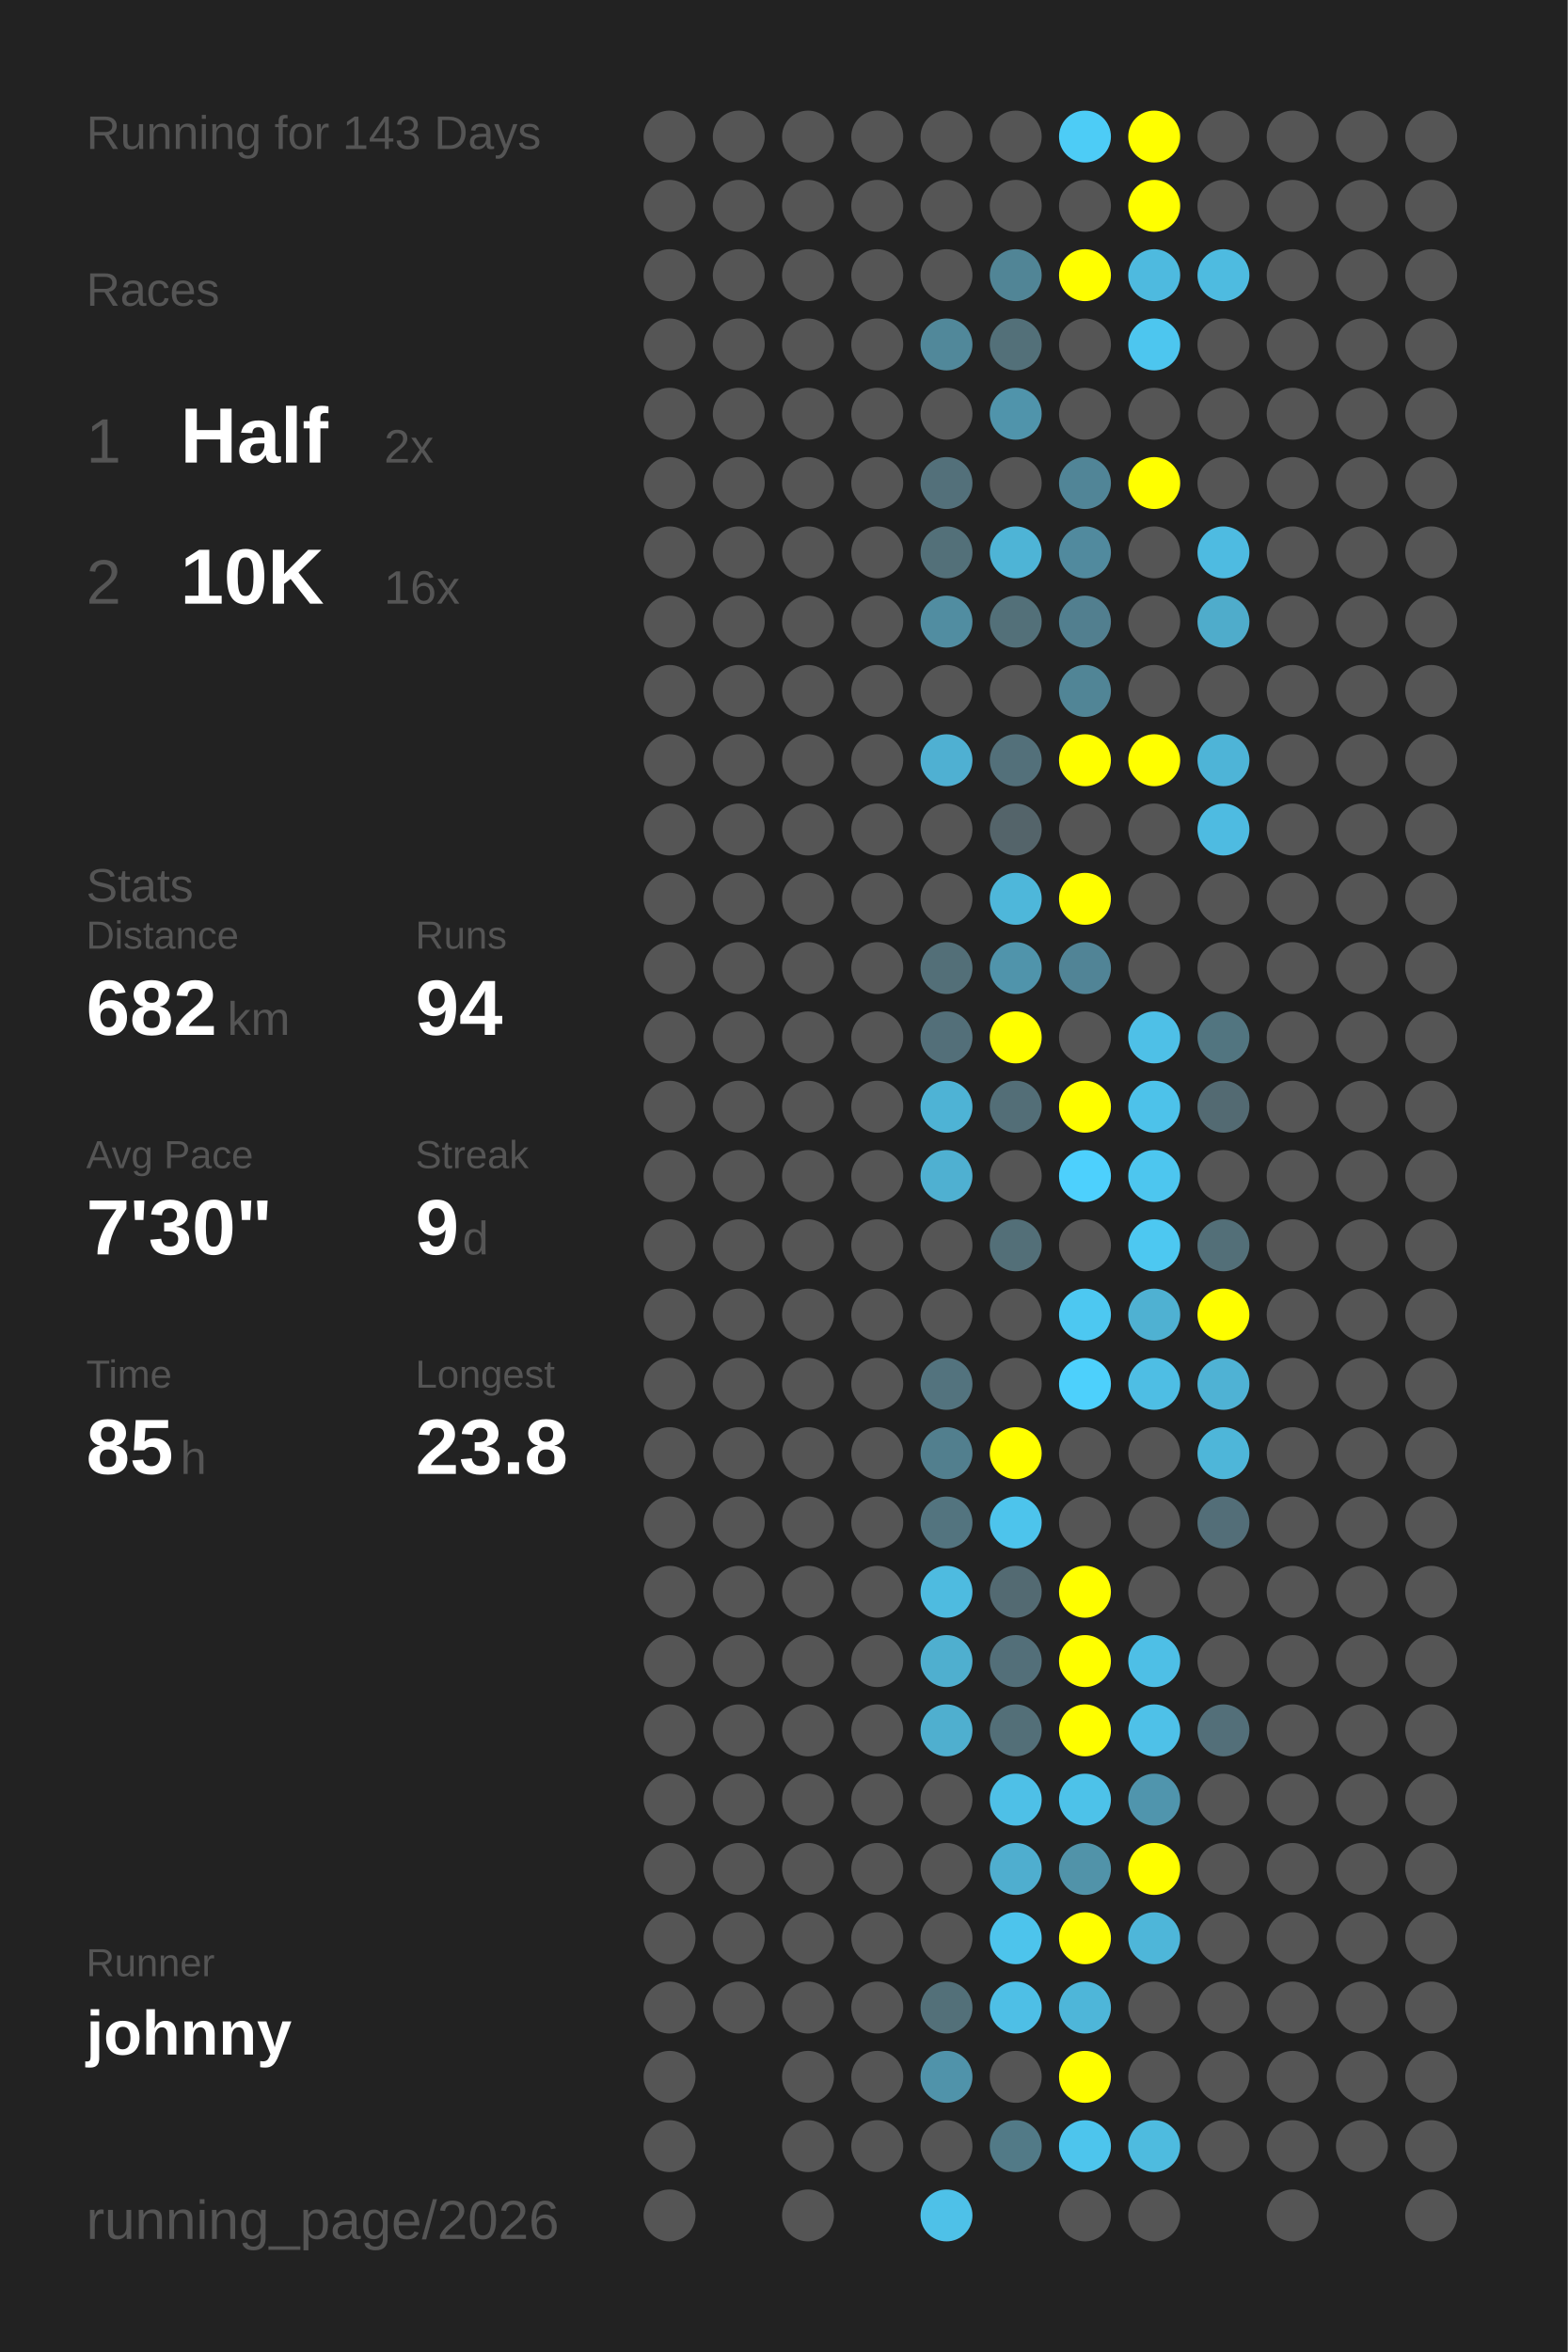
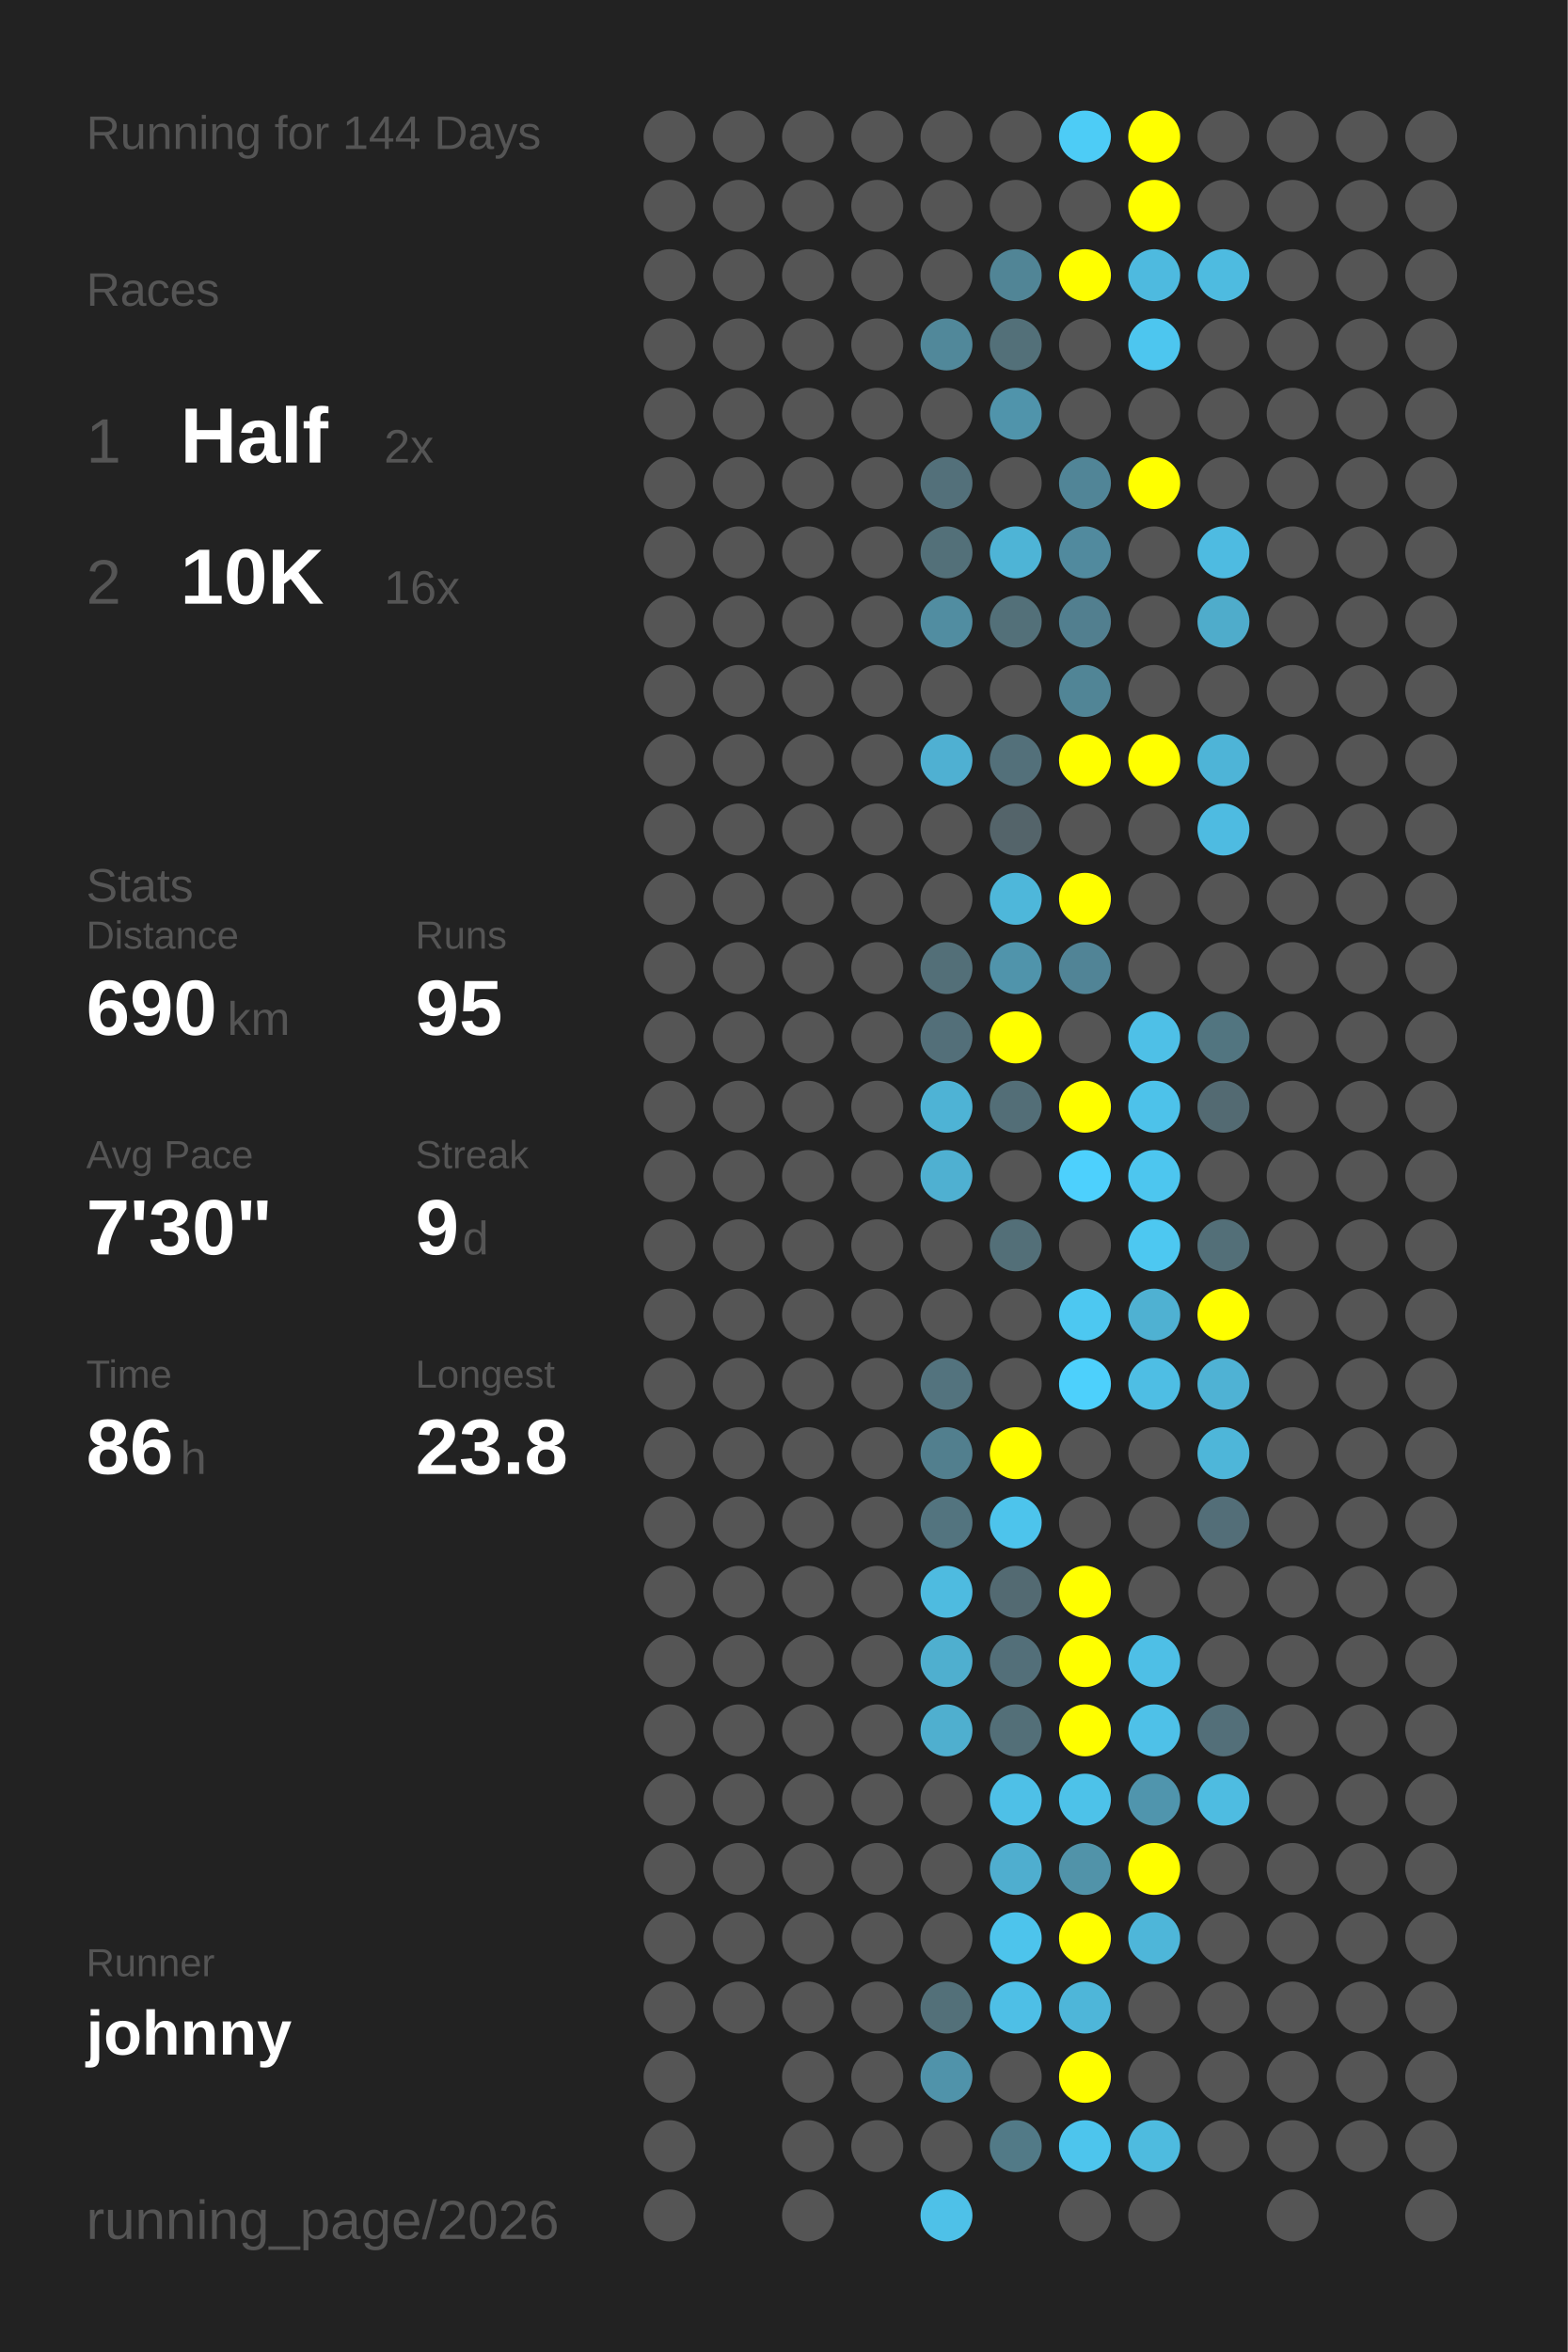
<svg xmlns="http://www.w3.org/2000/svg" baseProfile="full" height="300mm" version="1.1" viewBox="0,0,200,300" width="200mm">
  <defs />
  <rect fill="#222222" height="300" width="200" x="0" y="0" />
-   <text fill="#555555" style="font-size:6px; font-family:Arial;" x="11" y="19">Running for 143 Days</text>
+   <text fill="#555555" style="font-size:6px; font-family:Arial;" x="11" y="19">Running for 144 Days</text>
  <text fill="#555555" style="font-size:6px; font-family:Arial;" x="11" y="39">Races</text>
  <text fill="#555555" style="font-size:8px; font-family:Arial;" x="11" y="59">1</text>
  <text fill="#FFFFFF" style="font-size:10px; font-family:Arial; font-weight:bold;" x="23" y="59">Half</text>
  <text fill="#555555" style="font-size:6px; font-family:Arial;" x="49" y="59">2x</text>
  <text fill="#555555" style="font-size:8px; font-family:Arial;" x="11" y="77">2</text>
  <text fill="#FFFFFF" style="font-size:10px; font-family:Arial; font-weight:bold;" x="23" y="77">10K</text>
  <text fill="#555555" style="font-size:6px; font-family:Arial;" x="49" y="77">16x</text>
  <text fill="#555555" style="font-size:6px; font-family:Arial;" x="11" y="115">Stats</text>
  <text fill="#555555" style="font-size:5px; font-family:Arial;" x="11" y="121">Distance</text>
-   <text fill="#FFFFFF" style="font-size:10px; font-family:Arial; font-weight:bold;" x="11" y="132">682</text>
+   <text fill="#FFFFFF" style="font-size:10px; font-family:Arial; font-weight:bold;" x="11" y="132">690</text>
  <text fill="#555555" style="font-size:6px; font-family:Arial;" x="29" y="132">km</text>
  <text fill="#555555" style="font-size:5px; font-family:Arial;" x="53" y="121">Runs</text>
-   <text fill="#FFFFFF" style="font-size:10px; font-family:Arial; font-weight:bold;" x="53" y="132">94</text>
+   <text fill="#FFFFFF" style="font-size:10px; font-family:Arial; font-weight:bold;" x="53" y="132">95</text>
  <text fill="#555555" style="font-size:5px; font-family:Arial;" x="11" y="149">Avg Pace</text>
  <text fill="#FFFFFF" style="font-size:10px; font-family:Arial; font-weight:bold;" x="11" y="160">7'30"</text>
  <text fill="#555555" style="font-size:5px; font-family:Arial;" x="53" y="149">Streak</text>
  <text fill="#FFFFFF" style="font-size:10px; font-family:Arial; font-weight:bold;" x="53" y="160">9</text>
  <text fill="#555555" style="font-size:6px; font-family:Arial;" x="59" y="160">d</text>
  <text fill="#555555" style="font-size:5px; font-family:Arial;" x="11" y="177">Time</text>
-   <text fill="#FFFFFF" style="font-size:10px; font-family:Arial; font-weight:bold;" x="11" y="188">85</text>
+   <text fill="#FFFFFF" style="font-size:10px; font-family:Arial; font-weight:bold;" x="11" y="188">86</text>
  <text fill="#555555" style="font-size:6px; font-family:Arial;" x="23" y="188">h</text>
  <text fill="#555555" style="font-size:5px; font-family:Arial;" x="53" y="177">Longest</text>
  <text fill="#FFFFFF" style="font-size:10px; font-family:Arial; font-weight:bold;" x="53" y="188">23.8</text>
  <text fill="#555555" style="font-size:5px; font-family:Arial;" x="11" y="252.065">Runner</text>
  <text fill="#FFFFFF" style="font-size:8px; font-family:Arial; font-weight:bold;" x="11" y="262.065">johnny</text>
  <text fill="#555555" style="font-size:7px; font-family:Arial;" x="11" y="285.581">running_page/2026</text>
  <circle cx="85.417" cy="17.419" fill="#555555" r="3.312" />
  <circle cx="85.417" cy="26.258" fill="#555555" r="3.312" />
  <circle cx="85.417" cy="35.097" fill="#555555" r="3.312" />
  <circle cx="85.417" cy="43.935" fill="#555555" r="3.312" />
  <circle cx="85.417" cy="52.774" fill="#555555" r="3.312" />
  <circle cx="85.417" cy="61.613" fill="#555555" r="3.312" />
  <circle cx="85.417" cy="70.452" fill="#555555" r="3.312" />
  <circle cx="85.417" cy="79.29" fill="#555555" r="3.312" />
  <circle cx="85.417" cy="88.129" fill="#555555" r="3.312" />
  <circle cx="85.417" cy="96.968" fill="#555555" r="3.312" />
  <circle cx="85.417" cy="105.806" fill="#555555" r="3.312" />
  <circle cx="85.417" cy="114.645" fill="#555555" r="3.312" />
  <circle cx="85.417" cy="123.484" fill="#555555" r="3.312" />
  <circle cx="85.417" cy="132.323" fill="#555555" r="3.312" />
  <circle cx="85.417" cy="141.161" fill="#555555" r="3.312" />
  <circle cx="85.417" cy="150" fill="#555555" r="3.312" />
  <circle cx="85.417" cy="158.839" fill="#555555" r="3.312" />
  <circle cx="85.417" cy="167.677" fill="#555555" r="3.312" />
  <circle cx="85.417" cy="176.516" fill="#555555" r="3.312" />
  <circle cx="85.417" cy="185.355" fill="#555555" r="3.312" />
  <circle cx="85.417" cy="194.194" fill="#555555" r="3.312" />
  <circle cx="85.417" cy="203.032" fill="#555555" r="3.312" />
  <circle cx="85.417" cy="211.871" fill="#555555" r="3.312" />
  <circle cx="85.417" cy="220.71" fill="#555555" r="3.312" />
  <circle cx="85.417" cy="229.548" fill="#555555" r="3.312" />
  <circle cx="85.417" cy="238.387" fill="#555555" r="3.312" />
  <circle cx="85.417" cy="247.226" fill="#555555" r="3.312" />
  <circle cx="85.417" cy="256.065" fill="#555555" r="3.312" />
  <circle cx="85.417" cy="264.903" fill="#555555" r="3.312" />
  <circle cx="85.417" cy="273.742" fill="#555555" r="3.312" />
  <circle cx="85.417" cy="282.581" fill="#555555" r="3.312" />
  <circle cx="94.25" cy="17.419" fill="#555555" r="3.312" />
  <circle cx="94.25" cy="26.258" fill="#555555" r="3.312" />
  <circle cx="94.25" cy="35.097" fill="#555555" r="3.312" />
  <circle cx="94.25" cy="43.935" fill="#555555" r="3.312" />
  <circle cx="94.25" cy="52.774" fill="#555555" r="3.312" />
  <circle cx="94.25" cy="61.613" fill="#555555" r="3.312" />
  <circle cx="94.25" cy="70.452" fill="#555555" r="3.312" />
  <circle cx="94.25" cy="79.29" fill="#555555" r="3.312" />
  <circle cx="94.25" cy="88.129" fill="#555555" r="3.312" />
  <circle cx="94.25" cy="96.968" fill="#555555" r="3.312" />
  <circle cx="94.25" cy="105.806" fill="#555555" r="3.312" />
  <circle cx="94.25" cy="114.645" fill="#555555" r="3.312" />
  <circle cx="94.25" cy="123.484" fill="#555555" r="3.312" />
  <circle cx="94.25" cy="132.323" fill="#555555" r="3.312" />
  <circle cx="94.25" cy="141.161" fill="#555555" r="3.312" />
  <circle cx="94.25" cy="150" fill="#555555" r="3.312" />
  <circle cx="94.25" cy="158.839" fill="#555555" r="3.312" />
  <circle cx="94.25" cy="167.677" fill="#555555" r="3.312" />
  <circle cx="94.25" cy="176.516" fill="#555555" r="3.312" />
  <circle cx="94.25" cy="185.355" fill="#555555" r="3.312" />
  <circle cx="94.25" cy="194.194" fill="#555555" r="3.312" />
  <circle cx="94.25" cy="203.032" fill="#555555" r="3.312" />
  <circle cx="94.25" cy="211.871" fill="#555555" r="3.312" />
  <circle cx="94.25" cy="220.71" fill="#555555" r="3.312" />
  <circle cx="94.25" cy="229.548" fill="#555555" r="3.312" />
  <circle cx="94.25" cy="238.387" fill="#555555" r="3.312" />
  <circle cx="94.25" cy="247.226" fill="#555555" r="3.312" />
  <circle cx="94.25" cy="256.065" fill="#555555" r="3.312" />
  <circle cx="103.083" cy="17.419" fill="#555555" r="3.312" />
  <circle cx="103.083" cy="26.258" fill="#555555" r="3.312" />
  <circle cx="103.083" cy="35.097" fill="#555555" r="3.312" />
  <circle cx="103.083" cy="43.935" fill="#555555" r="3.312" />
  <circle cx="103.083" cy="52.774" fill="#555555" r="3.312" />
  <circle cx="103.083" cy="61.613" fill="#555555" r="3.312" />
  <circle cx="103.083" cy="70.452" fill="#555555" r="3.312" />
  <circle cx="103.083" cy="79.29" fill="#555555" r="3.312" />
  <circle cx="103.083" cy="88.129" fill="#555555" r="3.312" />
  <circle cx="103.083" cy="96.968" fill="#555555" r="3.312" />
  <circle cx="103.083" cy="105.806" fill="#555555" r="3.312" />
  <circle cx="103.083" cy="114.645" fill="#555555" r="3.312" />
  <circle cx="103.083" cy="123.484" fill="#555555" r="3.312" />
  <circle cx="103.083" cy="132.323" fill="#555555" r="3.312" />
  <circle cx="103.083" cy="141.161" fill="#555555" r="3.312" />
  <circle cx="103.083" cy="150" fill="#555555" r="3.312" />
  <circle cx="103.083" cy="158.839" fill="#555555" r="3.312" />
  <circle cx="103.083" cy="167.677" fill="#555555" r="3.312" />
  <circle cx="103.083" cy="176.516" fill="#555555" r="3.312" />
  <circle cx="103.083" cy="185.355" fill="#555555" r="3.312" />
  <circle cx="103.083" cy="194.194" fill="#555555" r="3.312" />
  <circle cx="103.083" cy="203.032" fill="#555555" r="3.312" />
  <circle cx="103.083" cy="211.871" fill="#555555" r="3.312" />
  <circle cx="103.083" cy="220.71" fill="#555555" r="3.312" />
  <circle cx="103.083" cy="229.548" fill="#555555" r="3.312" />
  <circle cx="103.083" cy="238.387" fill="#555555" r="3.312" />
  <circle cx="103.083" cy="247.226" fill="#555555" r="3.312" />
  <circle cx="103.083" cy="256.065" fill="#555555" r="3.312" />
  <circle cx="103.083" cy="264.903" fill="#555555" r="3.312" />
  <circle cx="103.083" cy="273.742" fill="#555555" r="3.312" />
  <circle cx="103.083" cy="282.581" fill="#555555" r="3.312" />
  <circle cx="111.917" cy="17.419" fill="#555555" r="3.312" />
  <circle cx="111.917" cy="26.258" fill="#555555" r="3.312" />
  <circle cx="111.917" cy="35.097" fill="#555555" r="3.312" />
  <circle cx="111.917" cy="43.935" fill="#555555" r="3.312" />
  <circle cx="111.917" cy="52.774" fill="#555555" r="3.312" />
  <circle cx="111.917" cy="61.613" fill="#555555" r="3.312" />
  <circle cx="111.917" cy="70.452" fill="#555555" r="3.312" />
  <circle cx="111.917" cy="79.29" fill="#555555" r="3.312" />
  <circle cx="111.917" cy="88.129" fill="#555555" r="3.312" />
  <circle cx="111.917" cy="96.968" fill="#555555" r="3.312" />
  <circle cx="111.917" cy="105.806" fill="#555555" r="3.312" />
  <circle cx="111.917" cy="114.645" fill="#555555" r="3.312" />
  <circle cx="111.917" cy="123.484" fill="#555555" r="3.312" />
  <circle cx="111.917" cy="132.323" fill="#555555" r="3.312" />
  <circle cx="111.917" cy="141.161" fill="#555555" r="3.312" />
  <circle cx="111.917" cy="150" fill="#555555" r="3.312" />
  <circle cx="111.917" cy="158.839" fill="#555555" r="3.312" />
  <circle cx="111.917" cy="167.677" fill="#555555" r="3.312" />
  <circle cx="111.917" cy="176.516" fill="#555555" r="3.312" />
  <circle cx="111.917" cy="185.355" fill="#555555" r="3.312" />
  <circle cx="111.917" cy="194.194" fill="#555555" r="3.312" />
  <circle cx="111.917" cy="203.032" fill="#555555" r="3.312" />
  <circle cx="111.917" cy="211.871" fill="#555555" r="3.312" />
  <circle cx="111.917" cy="220.71" fill="#555555" r="3.312" />
  <circle cx="111.917" cy="229.548" fill="#555555" r="3.312" />
  <circle cx="111.917" cy="238.387" fill="#555555" r="3.312" />
  <circle cx="111.917" cy="247.226" fill="#555555" r="3.312" />
  <circle cx="111.917" cy="256.065" fill="#555555" r="3.312" />
  <circle cx="111.917" cy="264.903" fill="#555555" r="3.312" />
  <circle cx="111.917" cy="273.742" fill="#555555" r="3.312" />
  <circle cx="120.75" cy="17.419" fill="#555555" r="3.312" />
  <circle cx="120.75" cy="26.258" fill="#555555" r="3.312" />
  <circle cx="120.75" cy="35.097" fill="#555555" r="3.312" />
  <circle cx="120.75" cy="43.935" fill="#51889a" r="3.312" />
  <circle cx="120.75" cy="52.774" fill="#555555" r="3.312" />
  <circle cx="120.75" cy="61.613" fill="#53707a" r="3.312" />
  <circle cx="120.75" cy="70.452" fill="#537079" r="3.312" />
  <circle cx="120.75" cy="79.29" fill="#518da1" r="3.312" />
  <circle cx="120.75" cy="88.129" fill="#555555" r="3.312" />
  <circle cx="120.75" cy="96.968" fill="#4fb0d2" r="3.312" />
  <circle cx="120.75" cy="105.806" fill="#555555" r="3.312" />
  <circle cx="120.75" cy="114.645" fill="#555555" r="3.312" />
  <circle cx="120.75" cy="123.484" fill="#536f78" r="3.312" />
  <circle cx="120.75" cy="132.323" fill="#536f79" r="3.312" />
  <circle cx="120.75" cy="141.161" fill="#4eb3d5" r="3.312" />
  <circle cx="120.75" cy="150" fill="#4fb0d1" r="3.312" />
  <circle cx="120.75" cy="158.839" fill="#555555" r="3.312" />
  <circle cx="120.75" cy="167.677" fill="#555555" r="3.312" />
  <circle cx="120.75" cy="176.516" fill="#53737e" r="3.312" />
  <circle cx="120.75" cy="185.355" fill="#527f8e" r="3.312" />
  <circle cx="120.75" cy="194.194" fill="#53747f" r="3.312" />
  <circle cx="120.75" cy="203.032" fill="#4ebbe0" r="3.312" />
  <circle cx="120.75" cy="211.871" fill="#4fafcf" r="3.312" />
  <circle cx="120.75" cy="220.71" fill="#4fafcf" r="3.312" />
  <circle cx="120.75" cy="229.548" fill="#555555" r="3.312" />
  <circle cx="120.75" cy="238.387" fill="#555555" r="3.312" />
  <circle cx="120.75" cy="247.226" fill="#555555" r="3.312" />
  <circle cx="120.75" cy="256.065" fill="#537079" r="3.312" />
  <circle cx="120.75" cy="264.903" fill="#5093aa" r="3.312" />
  <circle cx="120.75" cy="273.742" fill="#555555" r="3.312" />
  <circle cx="120.75" cy="282.581" fill="#4ec1e8" r="3.312" />
  <circle cx="129.583" cy="17.419" fill="#555555" r="3.312" />
  <circle cx="129.583" cy="26.258" fill="#555555" r="3.312" />
  <circle cx="129.583" cy="35.097" fill="#518596" r="3.312" />
  <circle cx="129.583" cy="43.935" fill="#537079" r="3.312" />
  <circle cx="129.583" cy="52.774" fill="#5094ab" r="3.312" />
  <circle cx="129.583" cy="61.613" fill="#555555" r="3.312" />
  <circle cx="129.583" cy="70.452" fill="#4eb4d6" r="3.312" />
  <circle cx="129.583" cy="79.29" fill="#537079" r="3.312" />
  <circle cx="129.583" cy="88.129" fill="#555555" r="3.312" />
  <circle cx="129.583" cy="96.968" fill="#53707a" r="3.312" />
  <circle cx="129.583" cy="105.806" fill="#54646a" r="3.312" />
  <circle cx="129.583" cy="114.645" fill="#4eb7da" r="3.312" />
  <circle cx="129.583" cy="123.484" fill="#5094ab" r="3.312" />
  <circle cx="129.583" cy="132.323" fill="#FFFF00" r="3.312" />
  <circle cx="129.583" cy="141.161" fill="#536e77" r="3.312" />
  <circle cx="129.583" cy="150" fill="#555555" r="3.312" />
  <circle cx="129.583" cy="158.839" fill="#536f78" r="3.312" />
  <circle cx="129.583" cy="167.677" fill="#555555" r="3.312" />
  <circle cx="129.583" cy="176.516" fill="#555555" r="3.312" />
  <circle cx="129.583" cy="185.355" fill="#FFFF00" r="3.312" />
  <circle cx="129.583" cy="194.194" fill="#4dc4ec" r="3.312" />
  <circle cx="129.583" cy="203.032" fill="#536a72" r="3.312" />
  <circle cx="129.583" cy="211.871" fill="#536f79" r="3.312" />
  <circle cx="129.583" cy="220.71" fill="#536f78" r="3.312" />
  <circle cx="129.583" cy="229.548" fill="#4ec0e7" r="3.312" />
  <circle cx="129.583" cy="238.387" fill="#4faecf" r="3.312" />
  <circle cx="129.583" cy="247.226" fill="#4dc4ec" r="3.312" />
  <circle cx="129.583" cy="256.065" fill="#4ebfe6" r="3.312" />
  <circle cx="129.583" cy="264.903" fill="#555555" r="3.312" />
  <circle cx="129.583" cy="273.742" fill="#527a87" r="3.312" />
  <circle cx="138.417" cy="17.419" fill="#4dccf6" r="3.312" />
  <circle cx="138.417" cy="26.258" fill="#555555" r="3.312" />
  <circle cx="138.417" cy="35.097" fill="#FFFF00" r="3.312" />
  <circle cx="138.417" cy="43.935" fill="#555555" r="3.312" />
  <circle cx="138.417" cy="52.774" fill="#555555" r="3.312" />
  <circle cx="138.417" cy="61.613" fill="#518597" r="3.312" />
  <circle cx="138.417" cy="70.452" fill="#518a9e" r="3.312" />
  <circle cx="138.417" cy="79.29" fill="#527f8f" r="3.312" />
  <circle cx="138.417" cy="88.129" fill="#518596" r="3.312" />
  <circle cx="138.417" cy="96.968" fill="#FFFF00" r="3.312" />
  <circle cx="138.417" cy="105.806" fill="#555555" r="3.312" />
  <circle cx="138.417" cy="114.645" fill="#FFFF00" r="3.312" />
  <circle cx="138.417" cy="123.484" fill="#518496" r="3.312" />
  <circle cx="138.417" cy="132.323" fill="#555555" r="3.312" />
  <circle cx="138.417" cy="141.161" fill="#FFFF00" r="3.312" />
  <circle cx="138.417" cy="150" fill="#4dd0fd" r="3.312" />
  <circle cx="138.417" cy="158.839" fill="#555555" r="3.312" />
  <circle cx="138.417" cy="167.677" fill="#4dc8f1" r="3.312" />
  <circle cx="138.417" cy="176.516" fill="#4dd0fc" r="3.312" />
  <circle cx="138.417" cy="185.355" fill="#555555" r="3.312" />
  <circle cx="138.417" cy="194.194" fill="#555555" r="3.312" />
  <circle cx="138.417" cy="203.032" fill="#FFFF00" r="3.312" />
  <circle cx="138.417" cy="211.871" fill="#FFFF00" r="3.312" />
  <circle cx="138.417" cy="220.71" fill="#FFFF00" r="3.312" />
  <circle cx="138.417" cy="229.548" fill="#4dc2e9" r="3.312" />
  <circle cx="138.417" cy="238.387" fill="#5193a9" r="3.312" />
  <circle cx="138.417" cy="247.226" fill="#FFFF00" r="3.312" />
  <circle cx="138.417" cy="256.065" fill="#4eb6d9" r="3.312" />
  <circle cx="138.417" cy="264.903" fill="#FFFF00" r="3.312" />
  <circle cx="138.417" cy="273.742" fill="#4dc5ed" r="3.312" />
  <circle cx="138.417" cy="282.581" fill="#555555" r="3.312" />
  <circle cx="147.25" cy="17.419" fill="#FFFF00" r="3.312" />
  <circle cx="147.25" cy="26.258" fill="#FFFF00" r="3.312" />
  <circle cx="147.25" cy="35.097" fill="#4ebadf" r="3.312" />
  <circle cx="147.25" cy="43.935" fill="#4dc6ef" r="3.312" />
  <circle cx="147.25" cy="52.774" fill="#555555" r="3.312" />
  <circle cx="147.25" cy="61.613" fill="#FFFF00" r="3.312" />
  <circle cx="147.25" cy="70.452" fill="#555555" r="3.312" />
  <circle cx="147.25" cy="79.29" fill="#555555" r="3.312" />
  <circle cx="147.25" cy="88.129" fill="#555555" r="3.312" />
  <circle cx="147.25" cy="96.968" fill="#FFFF00" r="3.312" />
  <circle cx="147.25" cy="105.806" fill="#555555" r="3.312" />
  <circle cx="147.25" cy="114.645" fill="#555555" r="3.312" />
  <circle cx="147.25" cy="123.484" fill="#555555" r="3.312" />
  <circle cx="147.25" cy="132.323" fill="#4ec0e7" r="3.312" />
  <circle cx="147.25" cy="141.161" fill="#4dc2ea" r="3.312" />
  <circle cx="147.25" cy="150" fill="#4dc6ef" r="3.312" />
  <circle cx="147.25" cy="158.839" fill="#4dc8f1" r="3.312" />
  <circle cx="147.25" cy="167.677" fill="#4fb1d2" r="3.312" />
  <circle cx="147.25" cy="176.516" fill="#4ebee4" r="3.312" />
  <circle cx="147.25" cy="185.355" fill="#555555" r="3.312" />
  <circle cx="147.25" cy="194.194" fill="#555555" r="3.312" />
  <circle cx="147.25" cy="203.032" fill="#555555" r="3.312" />
  <circle cx="147.25" cy="211.871" fill="#4ebfe6" r="3.312" />
  <circle cx="147.25" cy="220.71" fill="#4ec1e8" r="3.312" />
  <circle cx="147.25" cy="229.548" fill="#5095ad" r="3.312" />
  <circle cx="147.25" cy="238.387" fill="#FFFF00" r="3.312" />
  <circle cx="147.25" cy="247.226" fill="#4eb6d9" r="3.312" />
  <circle cx="147.25" cy="256.065" fill="#555555" r="3.312" />
  <circle cx="147.25" cy="264.903" fill="#555555" r="3.312" />
  <circle cx="147.25" cy="273.742" fill="#4ebbdf" r="3.312" />
  <circle cx="147.25" cy="282.581" fill="#555555" r="3.312" />
  <circle cx="156.083" cy="17.419" fill="#555555" r="3.312" />
  <circle cx="156.083" cy="26.258" fill="#555555" r="3.312" />
  <circle cx="156.083" cy="35.097" fill="#4ebbe0" r="3.312" />
  <circle cx="156.083" cy="43.935" fill="#555555" r="3.312" />
  <circle cx="156.083" cy="52.774" fill="#555555" r="3.312" />
  <circle cx="156.083" cy="61.613" fill="#555555" r="3.312" />
  <circle cx="156.083" cy="70.452" fill="#4ebbe1" r="3.312" />
  <circle cx="156.083" cy="79.29" fill="#4faccb" r="3.312" />
  <circle cx="156.083" cy="88.129" fill="#555555" r="3.312" />
  <circle cx="156.083" cy="96.968" fill="#4eb4d7" r="3.312" />
  <circle cx="156.083" cy="105.806" fill="#4ebbe1" r="3.312" />
  <circle cx="156.083" cy="114.645" fill="#555555" r="3.312" />
  <circle cx="156.083" cy="123.484" fill="#555555" r="3.312" />
  <circle cx="156.083" cy="132.323" fill="#527580" r="3.312" />
  <circle cx="156.083" cy="141.161" fill="#536a72" r="3.312" />
  <circle cx="156.083" cy="150" fill="#555555" r="3.312" />
  <circle cx="156.083" cy="158.839" fill="#536f78" r="3.312" />
  <circle cx="156.083" cy="167.677" fill="#FFFF00" r="3.312" />
  <circle cx="156.083" cy="176.516" fill="#4fb2d4" r="3.312" />
  <circle cx="156.083" cy="185.355" fill="#4eb6d9" r="3.312" />
  <circle cx="156.083" cy="194.194" fill="#536e78" r="3.312" />
  <circle cx="156.083" cy="203.032" fill="#555555" r="3.312" />
  <circle cx="156.083" cy="211.871" fill="#555555" r="3.312" />
  <circle cx="156.083" cy="220.71" fill="#536f79" r="3.312" />
-   <circle cx="156.083" cy="229.548" fill="#555555" r="3.312" />
+   <circle cx="156.083" cy="229.548" fill="#4ebce1" r="3.312" />
  <circle cx="156.083" cy="238.387" fill="#555555" r="3.312" />
  <circle cx="156.083" cy="247.226" fill="#555555" r="3.312" />
  <circle cx="156.083" cy="256.065" fill="#555555" r="3.312" />
  <circle cx="156.083" cy="264.903" fill="#555555" r="3.312" />
  <circle cx="156.083" cy="273.742" fill="#555555" r="3.312" />
  <circle cx="164.917" cy="17.419" fill="#555555" r="3.312" />
  <circle cx="164.917" cy="26.258" fill="#555555" r="3.312" />
  <circle cx="164.917" cy="35.097" fill="#555555" r="3.312" />
  <circle cx="164.917" cy="43.935" fill="#555555" r="3.312" />
  <circle cx="164.917" cy="52.774" fill="#555555" r="3.312" />
  <circle cx="164.917" cy="61.613" fill="#555555" r="3.312" />
  <circle cx="164.917" cy="70.452" fill="#555555" r="3.312" />
  <circle cx="164.917" cy="79.29" fill="#555555" r="3.312" />
  <circle cx="164.917" cy="88.129" fill="#555555" r="3.312" />
  <circle cx="164.917" cy="96.968" fill="#555555" r="3.312" />
  <circle cx="164.917" cy="105.806" fill="#555555" r="3.312" />
  <circle cx="164.917" cy="114.645" fill="#555555" r="3.312" />
  <circle cx="164.917" cy="123.484" fill="#555555" r="3.312" />
  <circle cx="164.917" cy="132.323" fill="#555555" r="3.312" />
  <circle cx="164.917" cy="141.161" fill="#555555" r="3.312" />
  <circle cx="164.917" cy="150" fill="#555555" r="3.312" />
  <circle cx="164.917" cy="158.839" fill="#555555" r="3.312" />
  <circle cx="164.917" cy="167.677" fill="#555555" r="3.312" />
  <circle cx="164.917" cy="176.516" fill="#555555" r="3.312" />
  <circle cx="164.917" cy="185.355" fill="#555555" r="3.312" />
  <circle cx="164.917" cy="194.194" fill="#555555" r="3.312" />
  <circle cx="164.917" cy="203.032" fill="#555555" r="3.312" />
  <circle cx="164.917" cy="211.871" fill="#555555" r="3.312" />
  <circle cx="164.917" cy="220.71" fill="#555555" r="3.312" />
  <circle cx="164.917" cy="229.548" fill="#555555" r="3.312" />
  <circle cx="164.917" cy="238.387" fill="#555555" r="3.312" />
  <circle cx="164.917" cy="247.226" fill="#555555" r="3.312" />
  <circle cx="164.917" cy="256.065" fill="#555555" r="3.312" />
  <circle cx="164.917" cy="264.903" fill="#555555" r="3.312" />
  <circle cx="164.917" cy="273.742" fill="#555555" r="3.312" />
  <circle cx="164.917" cy="282.581" fill="#555555" r="3.312" />
  <circle cx="173.75" cy="17.419" fill="#555555" r="3.312" />
  <circle cx="173.75" cy="26.258" fill="#555555" r="3.312" />
  <circle cx="173.75" cy="35.097" fill="#555555" r="3.312" />
  <circle cx="173.75" cy="43.935" fill="#555555" r="3.312" />
  <circle cx="173.75" cy="52.774" fill="#555555" r="3.312" />
  <circle cx="173.75" cy="61.613" fill="#555555" r="3.312" />
  <circle cx="173.75" cy="70.452" fill="#555555" r="3.312" />
  <circle cx="173.75" cy="79.29" fill="#555555" r="3.312" />
  <circle cx="173.75" cy="88.129" fill="#555555" r="3.312" />
  <circle cx="173.75" cy="96.968" fill="#555555" r="3.312" />
  <circle cx="173.75" cy="105.806" fill="#555555" r="3.312" />
  <circle cx="173.75" cy="114.645" fill="#555555" r="3.312" />
  <circle cx="173.75" cy="123.484" fill="#555555" r="3.312" />
  <circle cx="173.75" cy="132.323" fill="#555555" r="3.312" />
  <circle cx="173.75" cy="141.161" fill="#555555" r="3.312" />
  <circle cx="173.75" cy="150" fill="#555555" r="3.312" />
  <circle cx="173.75" cy="158.839" fill="#555555" r="3.312" />
  <circle cx="173.75" cy="167.677" fill="#555555" r="3.312" />
  <circle cx="173.75" cy="176.516" fill="#555555" r="3.312" />
  <circle cx="173.75" cy="185.355" fill="#555555" r="3.312" />
  <circle cx="173.75" cy="194.194" fill="#555555" r="3.312" />
  <circle cx="173.75" cy="203.032" fill="#555555" r="3.312" />
  <circle cx="173.75" cy="211.871" fill="#555555" r="3.312" />
  <circle cx="173.75" cy="220.71" fill="#555555" r="3.312" />
  <circle cx="173.75" cy="229.548" fill="#555555" r="3.312" />
  <circle cx="173.75" cy="238.387" fill="#555555" r="3.312" />
  <circle cx="173.75" cy="247.226" fill="#555555" r="3.312" />
  <circle cx="173.75" cy="256.065" fill="#555555" r="3.312" />
  <circle cx="173.75" cy="264.903" fill="#555555" r="3.312" />
  <circle cx="173.75" cy="273.742" fill="#555555" r="3.312" />
  <circle cx="182.583" cy="17.419" fill="#555555" r="3.312" />
  <circle cx="182.583" cy="26.258" fill="#555555" r="3.312" />
  <circle cx="182.583" cy="35.097" fill="#555555" r="3.312" />
  <circle cx="182.583" cy="43.935" fill="#555555" r="3.312" />
  <circle cx="182.583" cy="52.774" fill="#555555" r="3.312" />
  <circle cx="182.583" cy="61.613" fill="#555555" r="3.312" />
  <circle cx="182.583" cy="70.452" fill="#555555" r="3.312" />
  <circle cx="182.583" cy="79.29" fill="#555555" r="3.312" />
  <circle cx="182.583" cy="88.129" fill="#555555" r="3.312" />
  <circle cx="182.583" cy="96.968" fill="#555555" r="3.312" />
  <circle cx="182.583" cy="105.806" fill="#555555" r="3.312" />
  <circle cx="182.583" cy="114.645" fill="#555555" r="3.312" />
  <circle cx="182.583" cy="123.484" fill="#555555" r="3.312" />
  <circle cx="182.583" cy="132.323" fill="#555555" r="3.312" />
  <circle cx="182.583" cy="141.161" fill="#555555" r="3.312" />
  <circle cx="182.583" cy="150" fill="#555555" r="3.312" />
  <circle cx="182.583" cy="158.839" fill="#555555" r="3.312" />
  <circle cx="182.583" cy="167.677" fill="#555555" r="3.312" />
  <circle cx="182.583" cy="176.516" fill="#555555" r="3.312" />
  <circle cx="182.583" cy="185.355" fill="#555555" r="3.312" />
  <circle cx="182.583" cy="194.194" fill="#555555" r="3.312" />
  <circle cx="182.583" cy="203.032" fill="#555555" r="3.312" />
  <circle cx="182.583" cy="211.871" fill="#555555" r="3.312" />
  <circle cx="182.583" cy="220.71" fill="#555555" r="3.312" />
  <circle cx="182.583" cy="229.548" fill="#555555" r="3.312" />
  <circle cx="182.583" cy="238.387" fill="#555555" r="3.312" />
  <circle cx="182.583" cy="247.226" fill="#555555" r="3.312" />
  <circle cx="182.583" cy="256.065" fill="#555555" r="3.312" />
  <circle cx="182.583" cy="264.903" fill="#555555" r="3.312" />
  <circle cx="182.583" cy="273.742" fill="#555555" r="3.312" />
  <circle cx="182.583" cy="282.581" fill="#555555" r="3.312" />
</svg>
